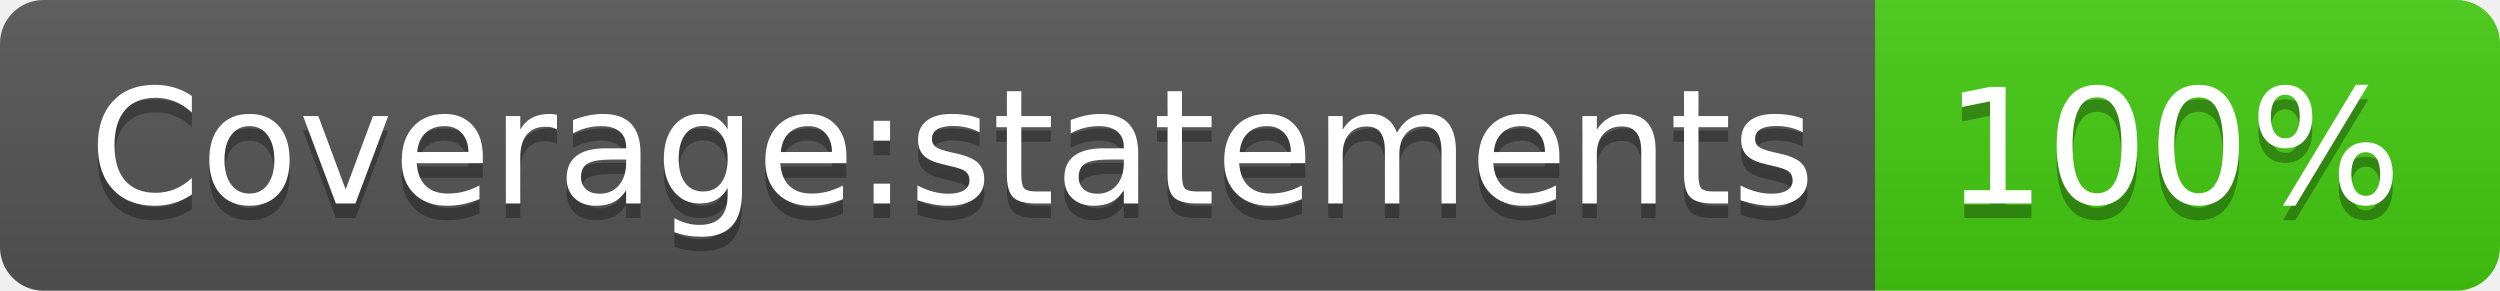
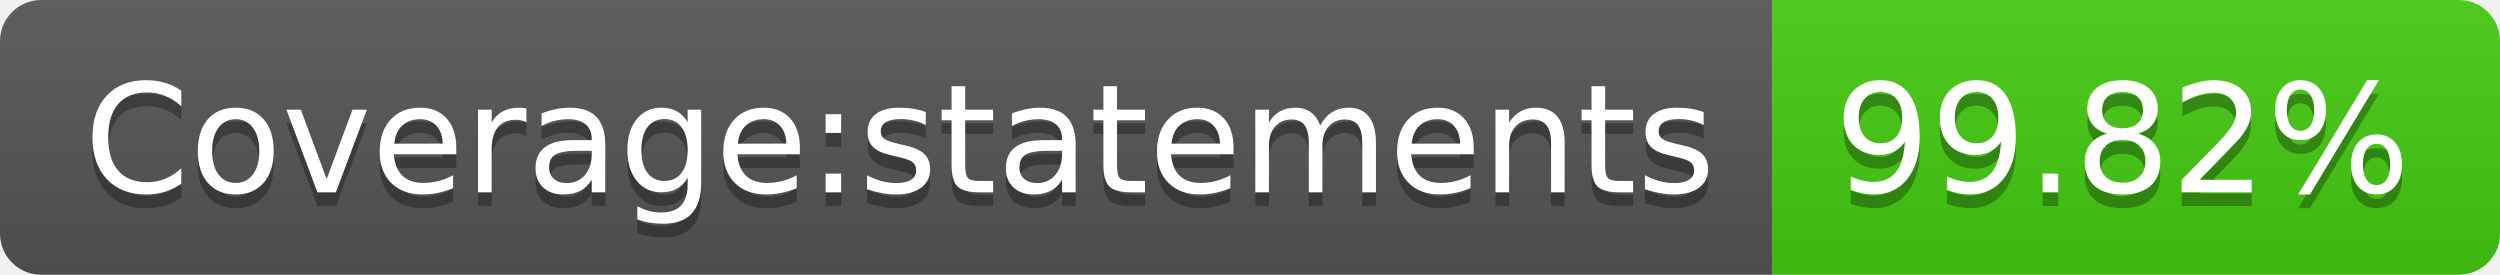
- <svg xmlns="http://www.w3.org/2000/svg" width="172" height="20" role="img" aria-label="Coverage:statements: 100%">
+ <svg xmlns="http://www.w3.org/2000/svg" width="182" height="20" role="img" aria-label="Coverage:statements: 99.82%">
  <linearGradient id="s" x2="0" y2="100%">
    <stop offset="0" stop-color="#bbb" stop-opacity=".1" />
    <stop offset="1" stop-opacity=".1" />
  </linearGradient>
  <clipPath id="r">
-     <rect width="172" height="20" rx="3" fill="#fff" />
+     <rect width="182" height="20" rx="3" fill="#fff" />
  </clipPath>
  <g clip-path="url(#r)">
    <rect width="129" height="20" fill="#555" />
-     <rect x="129" width="43" height="20" fill="#4c1" />
-     <rect width="172" height="20" fill="url(#s)" />
+     <rect x="129" width="53" height="20" fill="#4c1" />
+     <rect width="182" height="20" fill="url(#s)" />
  </g>
  <g fill="#fff" text-anchor="middle" font-family="Verdana,Geneva,DejaVu Sans,sans-serif" text-rendering="geometricPrecision" font-size="110">
    <text aria-hidden="true" x="655" y="150" fill="#010101" fill-opacity=".3" transform="scale(.1)" textLength="1190">Coverage:statements</text>
    <text x="655" y="140" transform="scale(.1)" fill="#fff" textLength="1190">Coverage:statements</text>
-     <text aria-hidden="true" x="1495" y="150" fill="#010101" fill-opacity=".3" transform="scale(.1)" textLength="330">100%</text>
-     <text x="1495" y="140" transform="scale(.1)" fill="#fff" textLength="330">100%</text>
+     <text aria-hidden="true" x="1545" y="150" fill="#010101" fill-opacity=".3" transform="scale(.1)" textLength="430">99.82%</text>
+     <text x="1545" y="140" transform="scale(.1)" fill="#fff" textLength="430">99.82%</text>
  </g>
</svg>
